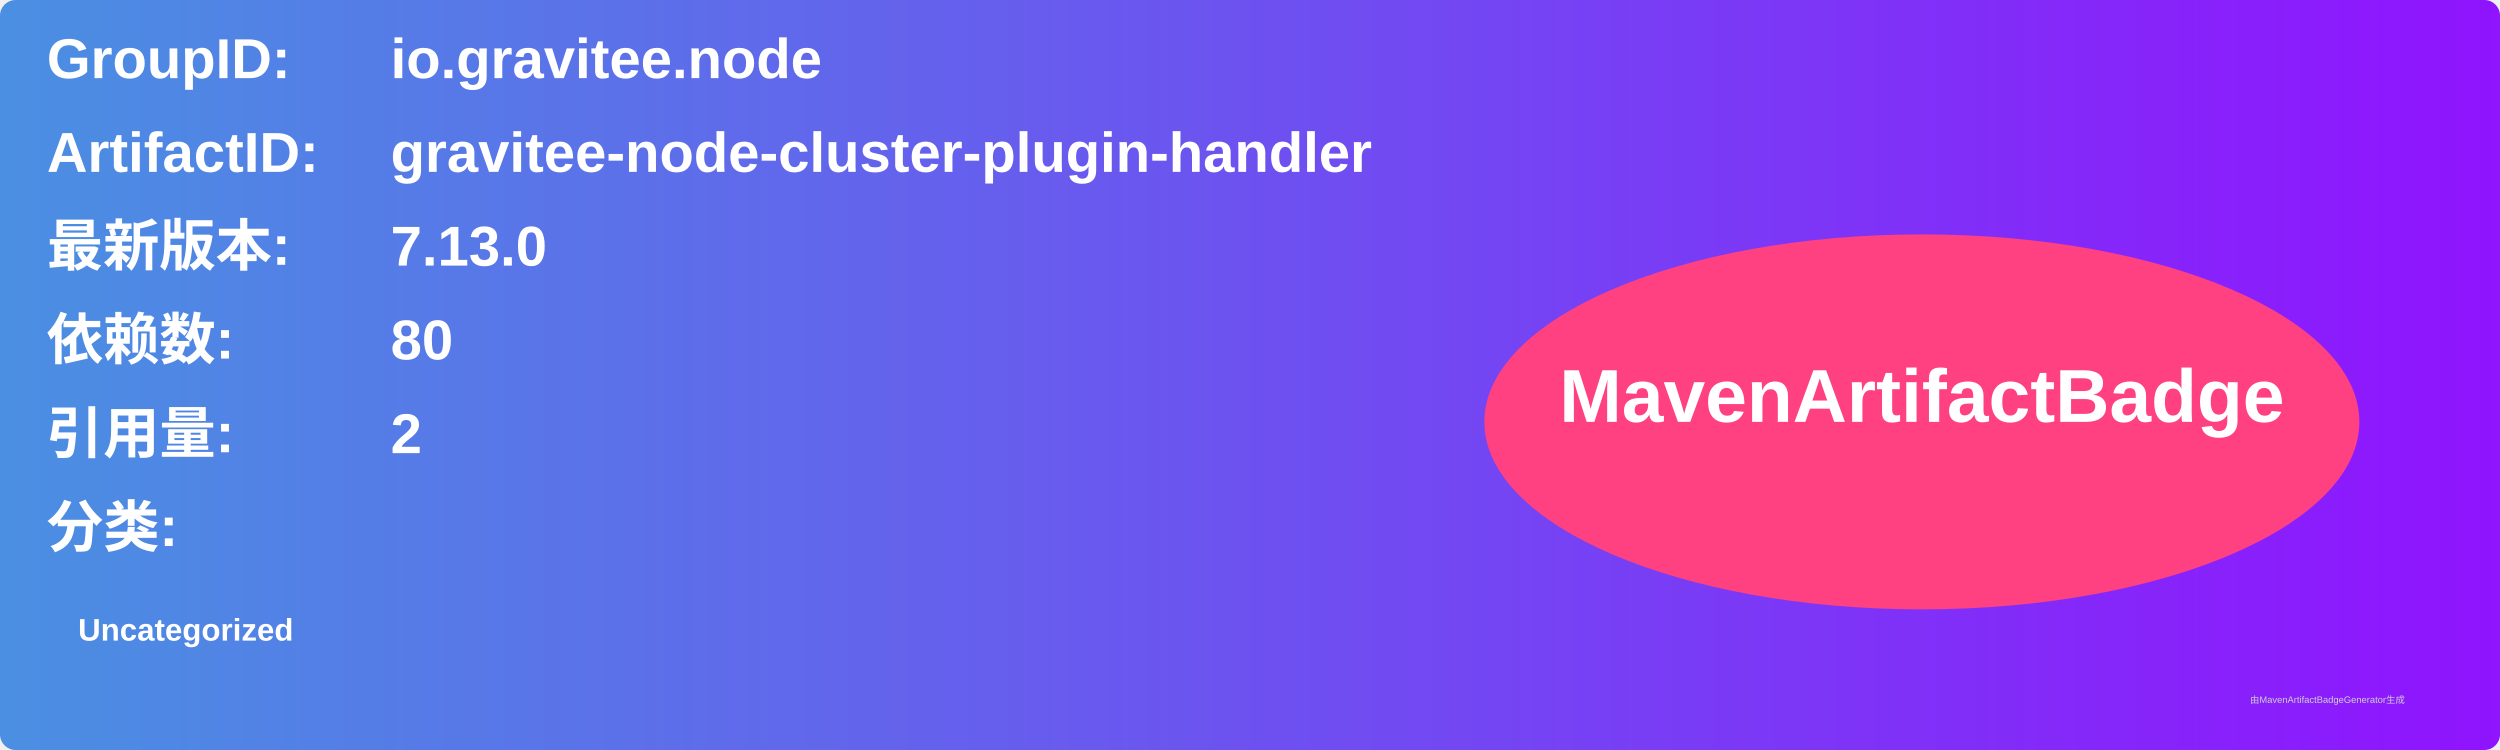
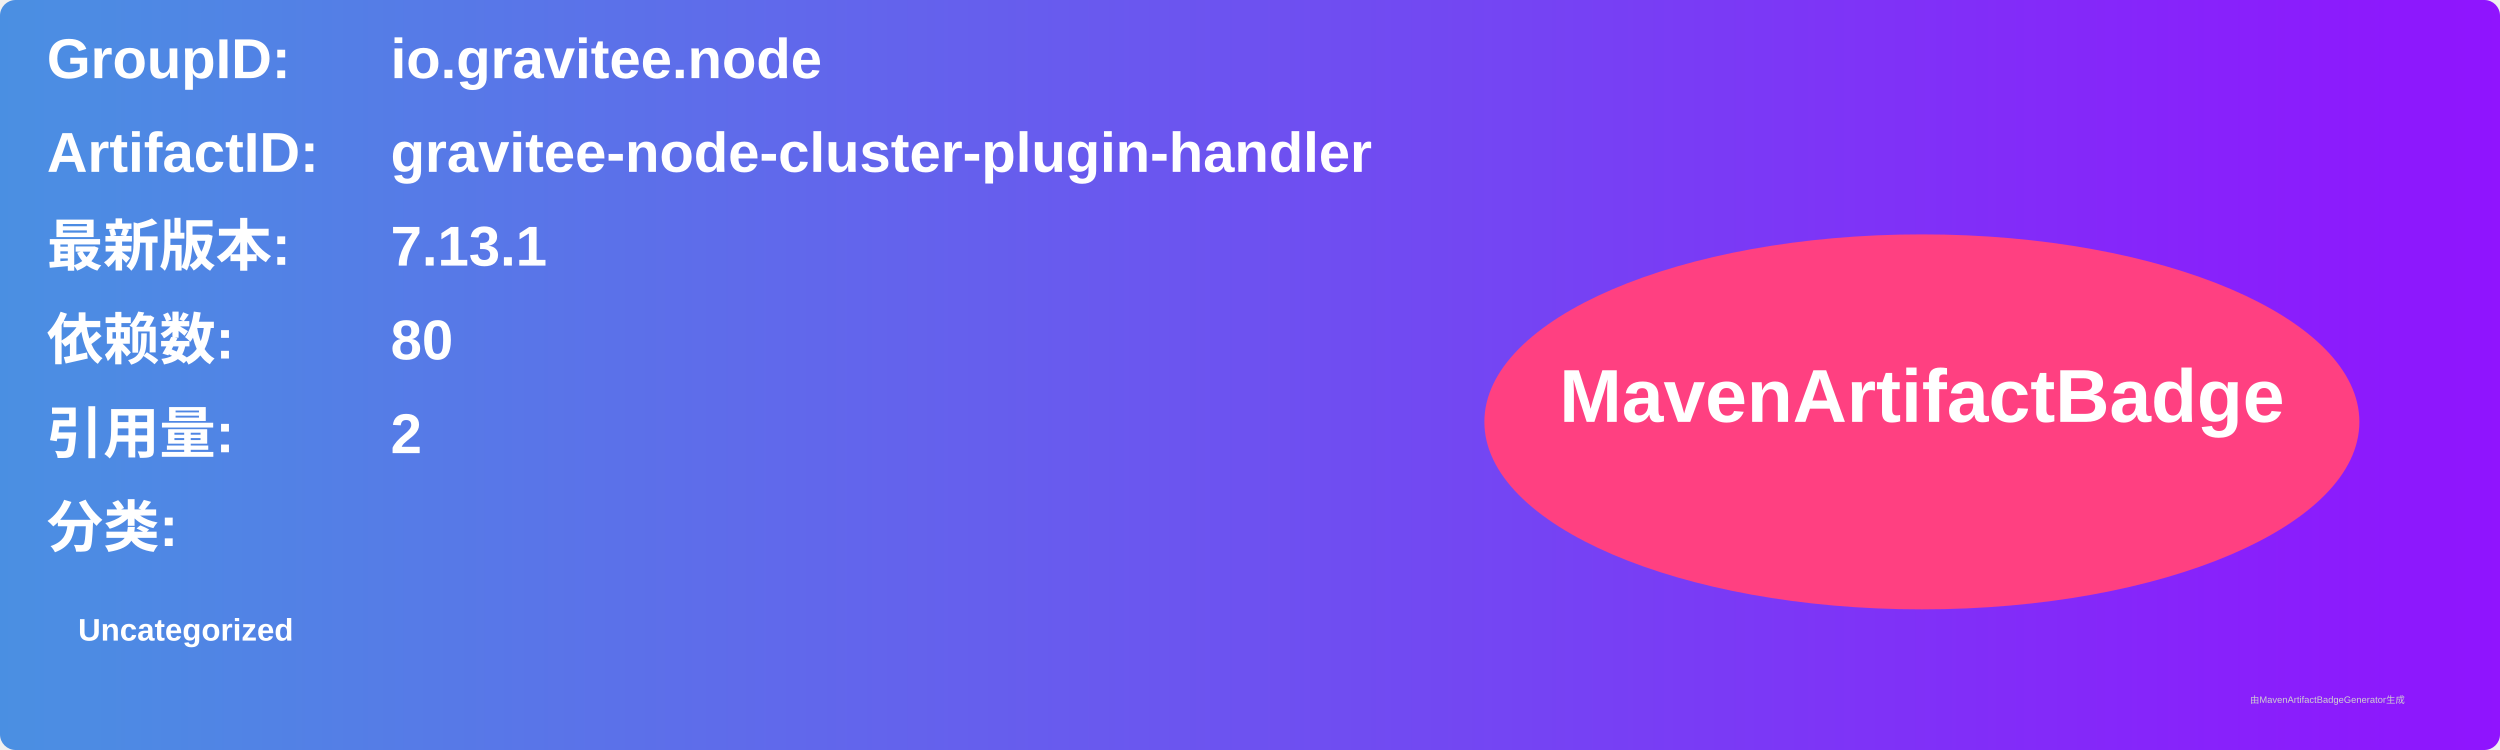
<svg xmlns="http://www.w3.org/2000/svg" width="800" height="240" viewBox="0 0 800 240">
  <linearGradient id="grad" x1="0%" y1="0%" x2="100%" y2="0%">
    <stop offset="0%" stop-color="#4a90e2" />
    <stop offset="100%" stop-color="#9013fe" />
  </linearGradient>
  <rect width="100%" height="100%" rx="5" ry="5" fill="url(#grad)" />
  <g transform="translate(15, 15)">
    <text x="0" y="10" font-family="Arial" font-size="18" fill="white" font-weight="bold" width="260">GroupID:</text>
    <text x="110" y="10" font-family="Arial" font-size="18" fill="white" font-weight="bold" width="460">io.gravitee.node</text>
    <text x="0" y="40" font-family="Arial" font-size="18" fill="white" font-weight="bold" width="260">ArtifactID:</text>
    <text x="110" y="40" font-family="Arial" font-size="18" fill="white" font-weight="bold" width="460">gravitee-node-cluster-plugin-handler</text>
    <text x="0" y="70" font-family="Arial" font-size="18" fill="white" font-weight="bold">最新版本:</text>
    <text x="110" y="70" font-family="Arial" font-size="18" fill="white" font-weight="bold">
-       <tspan font-weight="bold">7.13.0</tspan>
+       <tspan font-weight="bold">7.13.1</tspan>
    </text>
    <text x="0" y="100" font-family="Arial" font-size="18" fill="white" font-weight="bold">依赖数: </text>
    <text x="110" y="100" font-family="Arial" font-size="18" fill="white">
      <tspan font-weight="bold">80</tspan>
    </text>
    <text x="0" y="130" font-family="Arial" font-size="18" fill="white" font-weight="bold">引用量: </text>
    <text x="110" y="130" font-family="Arial" font-size="18" fill="white">
      <tspan font-weight="bold">2</tspan>
    </text>
    <text x="0" y="160" font-family="Arial" font-size="18" fill="white" font-weight="bold">分类:</text>
    <text x="10" y="190" font-family="Arial" font-size="10" fill="white">
      <tspan font-weight="bold">Uncategorized</tspan>
    </text>
    <ellipse cx="600" cy="120" rx="140" ry="60" fill="#ff4081" />
    <text x="600" y="120" text-anchor="middle" font-family="Arial" font-size="24" fill="white" font-weight="bold">MavenArtifactBadge</text>
  </g>
  <text x="720" y="225" font-family="Arial" font-size="3" fill="#d0d0d0">由MavenArtifactBadgeGenerator生成</text>
</svg>
